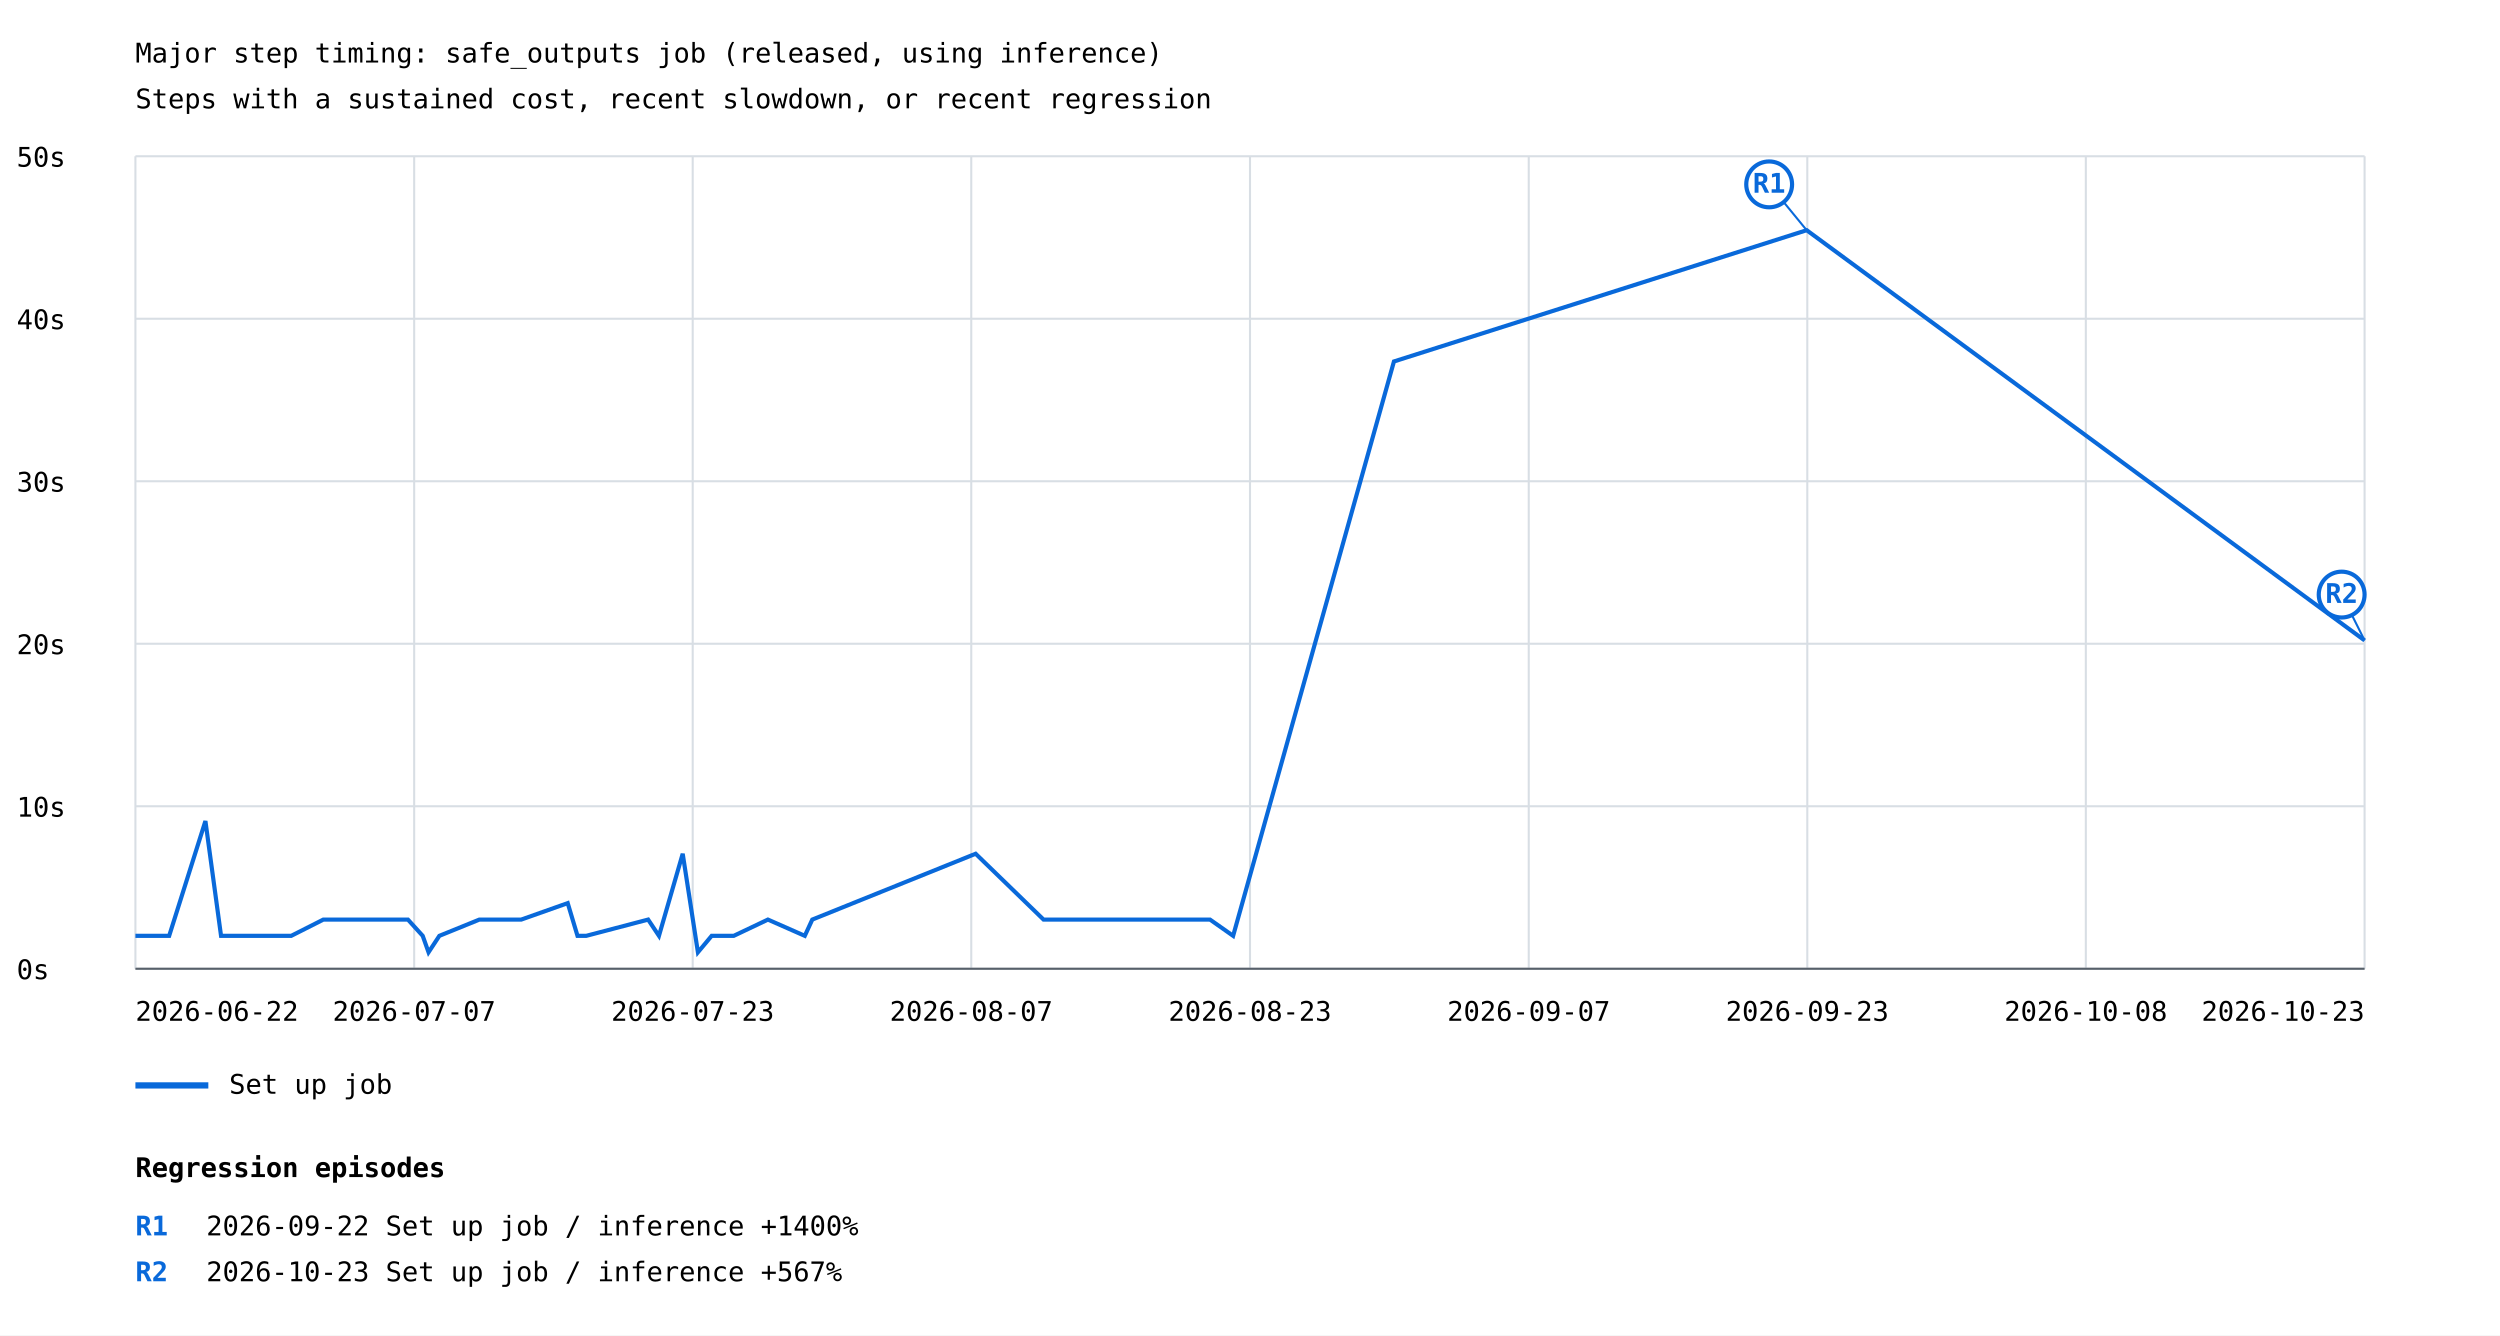
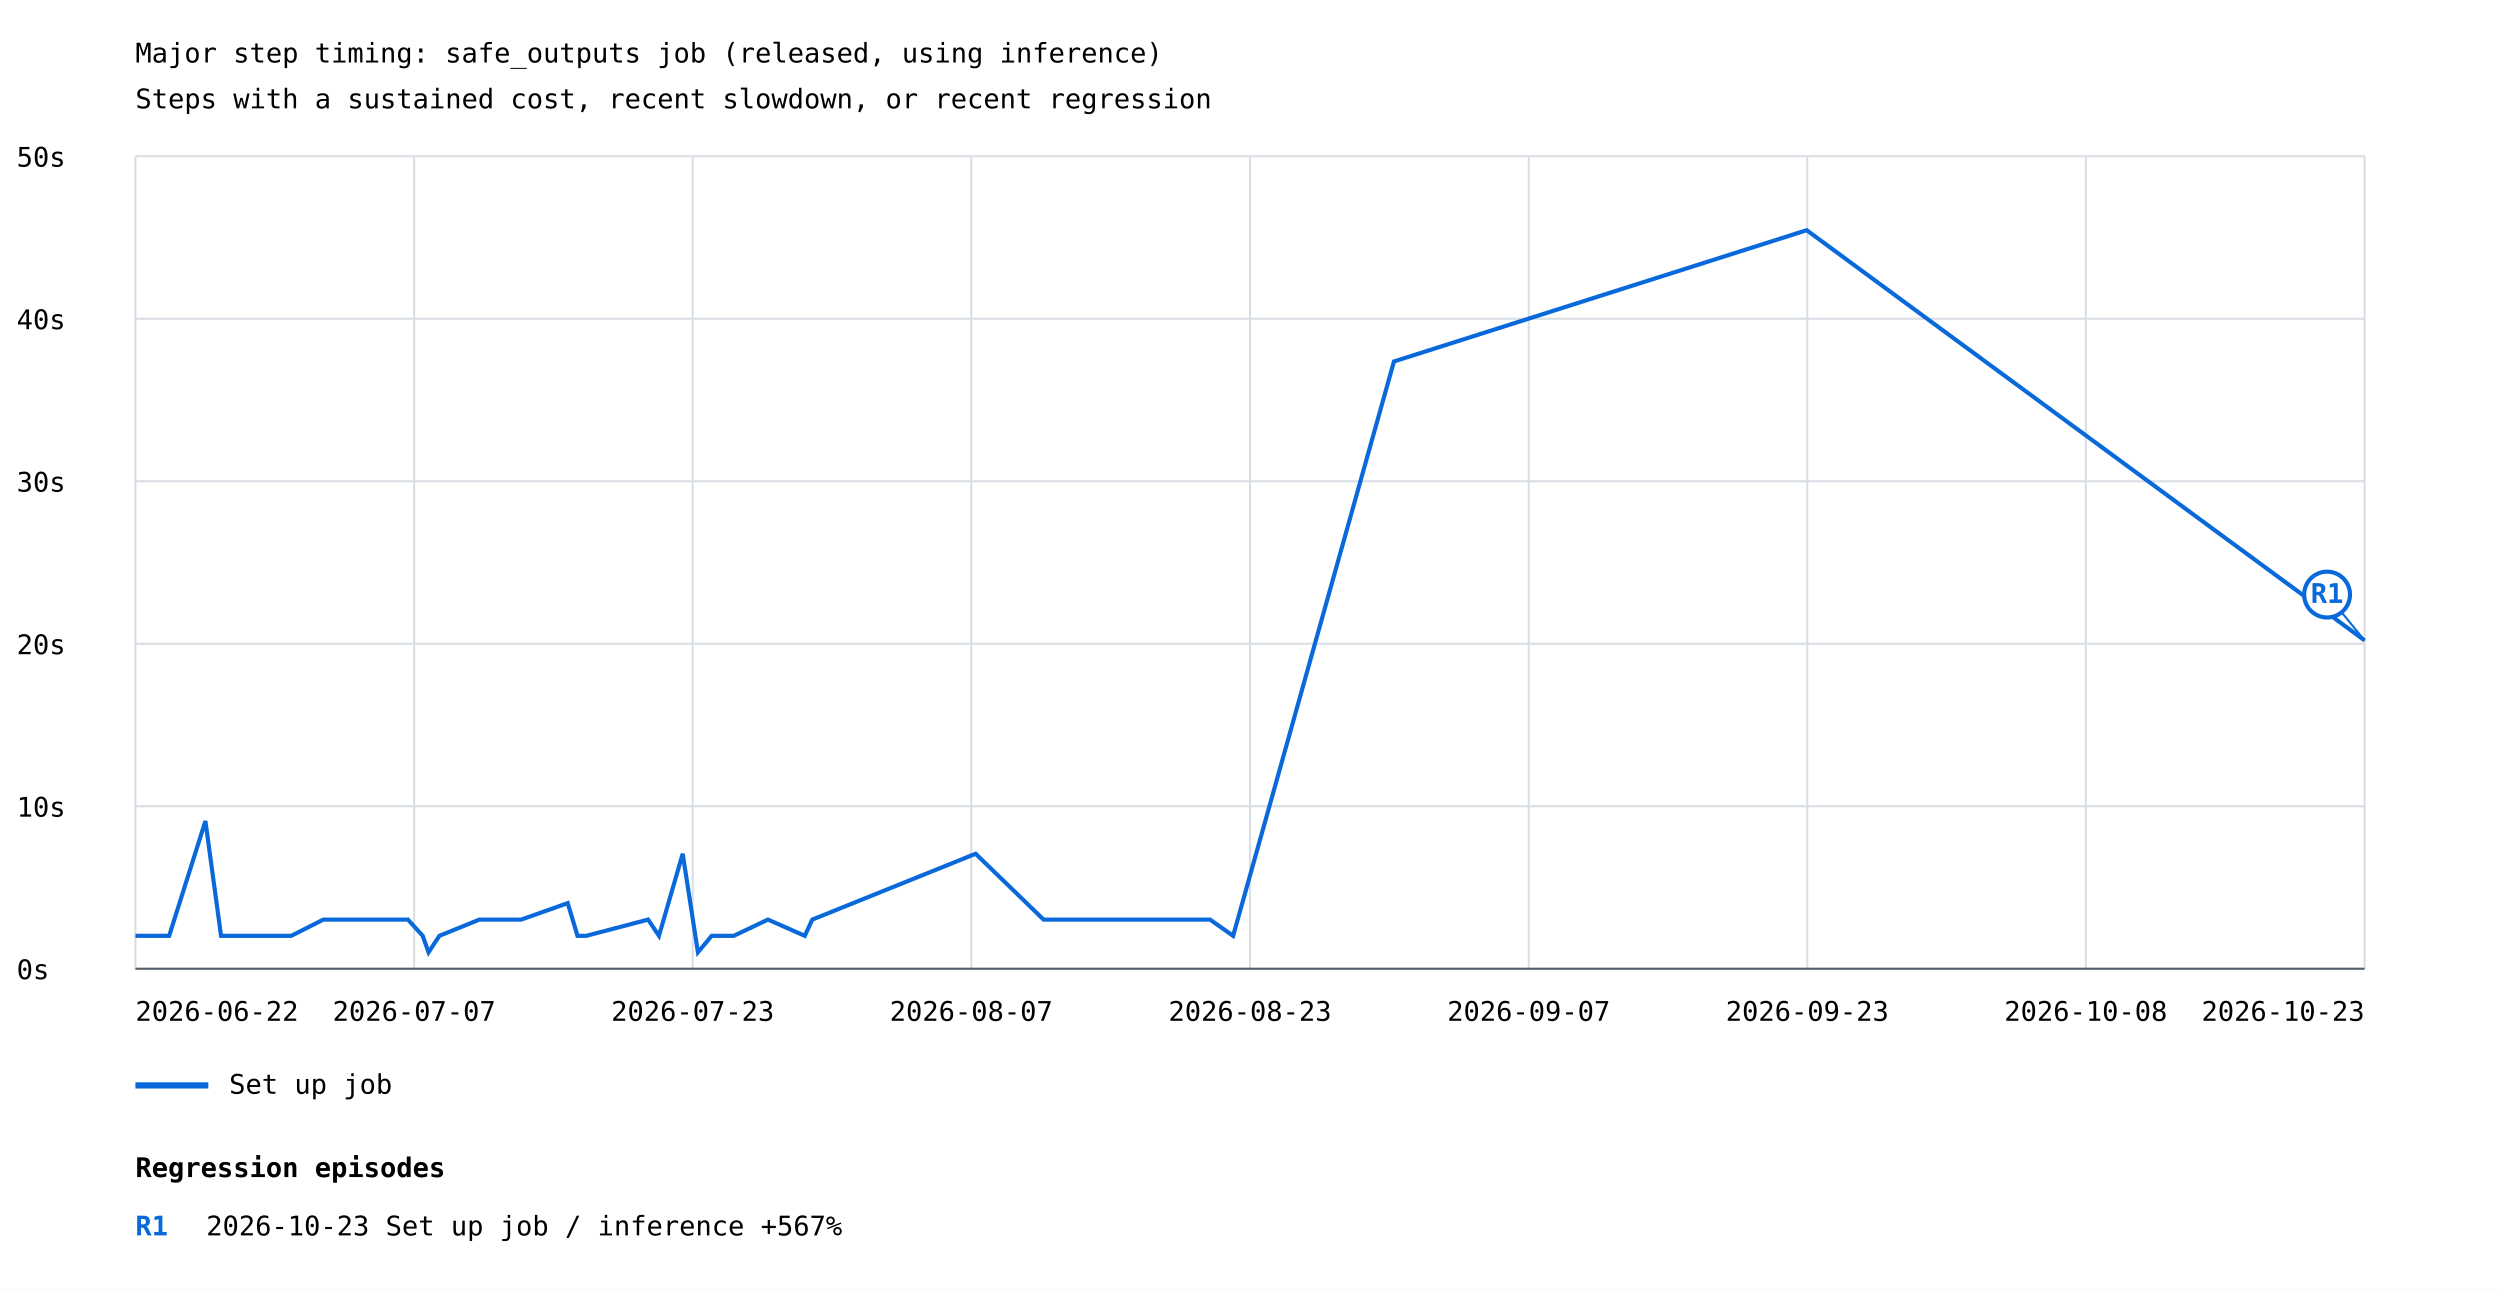
- <svg xmlns="http://www.w3.org/2000/svg" width="1200" height="641" viewBox="0 0 1200 641">
+ <svg xmlns="http://www.w3.org/2000/svg" width="1200" height="619" viewBox="0 0 1200 619">
  <rect width="100%" height="100%" fill="white" />
  <style>text{font-family:ui-monospace,monospace;font-size:13px}.axis{stroke:#57606a;stroke-width:1}.grid{stroke:#d8dee4;stroke-width:1}</style>
  <text x="65" y="30" font-size="20">Major step timing: safe_outputs job (released, using inference)</text>
  <text x="65" y="52">Steps with a sustained cost, recent slowdown, or recent regression</text>
  <line class="grid" x1="65" y1="465.0" x2="1135" y2="465.0" />
  <text x="8" y="470.0">0s</text>
  <line class="grid" x1="65" y1="387.0" x2="1135" y2="387.0" />
  <text x="8" y="392.0">10s</text>
  <line class="grid" x1="65" y1="309.0" x2="1135" y2="309.0" />
  <text x="8" y="314.0">20s</text>
  <line class="grid" x1="65" y1="231.0" x2="1135" y2="231.0" />
  <text x="8" y="236.0">30s</text>
  <line class="grid" x1="65" y1="153.0" x2="1135" y2="153.0" />
  <text x="8" y="158.0">40s</text>
  <line class="grid" x1="65" y1="75.0" x2="1135" y2="75.0" />
  <text x="8" y="80.0">50s</text>
  <line class="grid" x1="65.0" y1="75" x2="65.0" y2="465" />
  <line class="grid" x1="198.8" y1="75" x2="198.8" y2="465" />
  <line class="grid" x1="332.5" y1="75" x2="332.5" y2="465" />
  <line class="grid" x1="466.2" y1="75" x2="466.2" y2="465" />
  <line class="grid" x1="600.0" y1="75" x2="600.0" y2="465" />
  <line class="grid" x1="733.8" y1="75" x2="733.8" y2="465" />
  <line class="grid" x1="867.5" y1="75" x2="867.5" y2="465" />
  <line class="grid" x1="1001.2" y1="75" x2="1001.2" y2="465" />
  <line class="grid" x1="1135.0" y1="75" x2="1135.0" y2="465" />
  <polyline points="65.0,449.2 81.2,449.2 98.6,394.1 106.1,449.2 107.8,449.2 129.1,449.2 139.8,449.2 155.2,441.4 195.8,441.4 202.9,449.2 205.7,457.1 210.9,449.2 230.1,441.4 250.2,441.4 272.5,433.5 277.2,449.2 281.4,449.2 311.1,441.4 316.3,449.2 327.7,409.8 335.0,457.1 341.6,449.2 352.2,449.2 368.6,441.4 386.3,449.2 389.9,441.4 468.3,409.8 500.9,441.4 535.8,441.4 538.6,441.4 563.0,441.4 580.8,441.4 591.9,449.2 669.1,173.5 867.2,110.5 1135.0,307.4" fill="none" stroke="#0969da" stroke-width="2" />
-   <line x1="867.2" y1="110.5" x2="849.2" y2="88.5" stroke="#0969da" stroke-width="1" />
-   <circle cx="849.2" cy="88.5" r="11" fill="white" stroke="#0969da" stroke-width="2" />
-   <text x="849.2" y="92.5" fill="#0969da" font-size="10" font-weight="bold" text-anchor="middle">R1</text>
-   <line x1="1135.0" y1="307.4" x2="1124.0" y2="285.4" stroke="#0969da" stroke-width="1" />
-   <circle cx="1124.0" cy="285.4" r="11" fill="white" stroke="#0969da" stroke-width="2" />
-   <text x="1124.0" y="289.4" fill="#0969da" font-size="10" font-weight="bold" text-anchor="middle">R2</text>
+   <line x1="1135.0" y1="307.4" x2="1117.0" y2="285.4" stroke="#0969da" stroke-width="1" />
+   <circle cx="1117.0" cy="285.4" r="11" fill="white" stroke="#0969da" stroke-width="2" />
+   <text x="1117.0" y="289.4" fill="#0969da" font-size="10" font-weight="bold" text-anchor="middle">R1</text>
  <line x1="65" y1="521" x2="100" y2="521" stroke="#0969da" stroke-width="3" />
  <text x="110" y="525">Set up job</text>
  <text x="65.0" y="490" text-anchor="start">2026-06-22</text>
  <text x="198.8" y="490" text-anchor="middle">2026-07-07</text>
  <text x="332.5" y="490" text-anchor="middle">2026-07-23</text>
  <text x="466.2" y="490" text-anchor="middle">2026-08-07</text>
  <text x="600.0" y="490" text-anchor="middle">2026-08-23</text>
  <text x="733.8" y="490" text-anchor="middle">2026-09-07</text>
  <text x="867.5" y="490" text-anchor="middle">2026-09-23</text>
  <text x="1001.2" y="490" text-anchor="middle">2026-10-08</text>
  <text x="1135.0" y="490" text-anchor="end">2026-10-23</text>
  <line class="axis" x1="65" y1="465" x2="1135" y2="465" />
  <text x="65" y="565" font-size="16" font-weight="bold">Regression episodes</text>
  <text x="65" y="593" fill="#0969da" font-weight="bold">R1</text>
-   <text x="99" y="593">2026-09-22  Set up job / inference  +1400%</text>
-   <text x="65" y="615" fill="#0969da" font-weight="bold">R2</text>
-   <text x="99" y="615">2026-10-23  Set up job / inference  +567%</text>
+   <text x="99" y="593">2026-10-23  Set up job / inference  +567%</text>
</svg>
